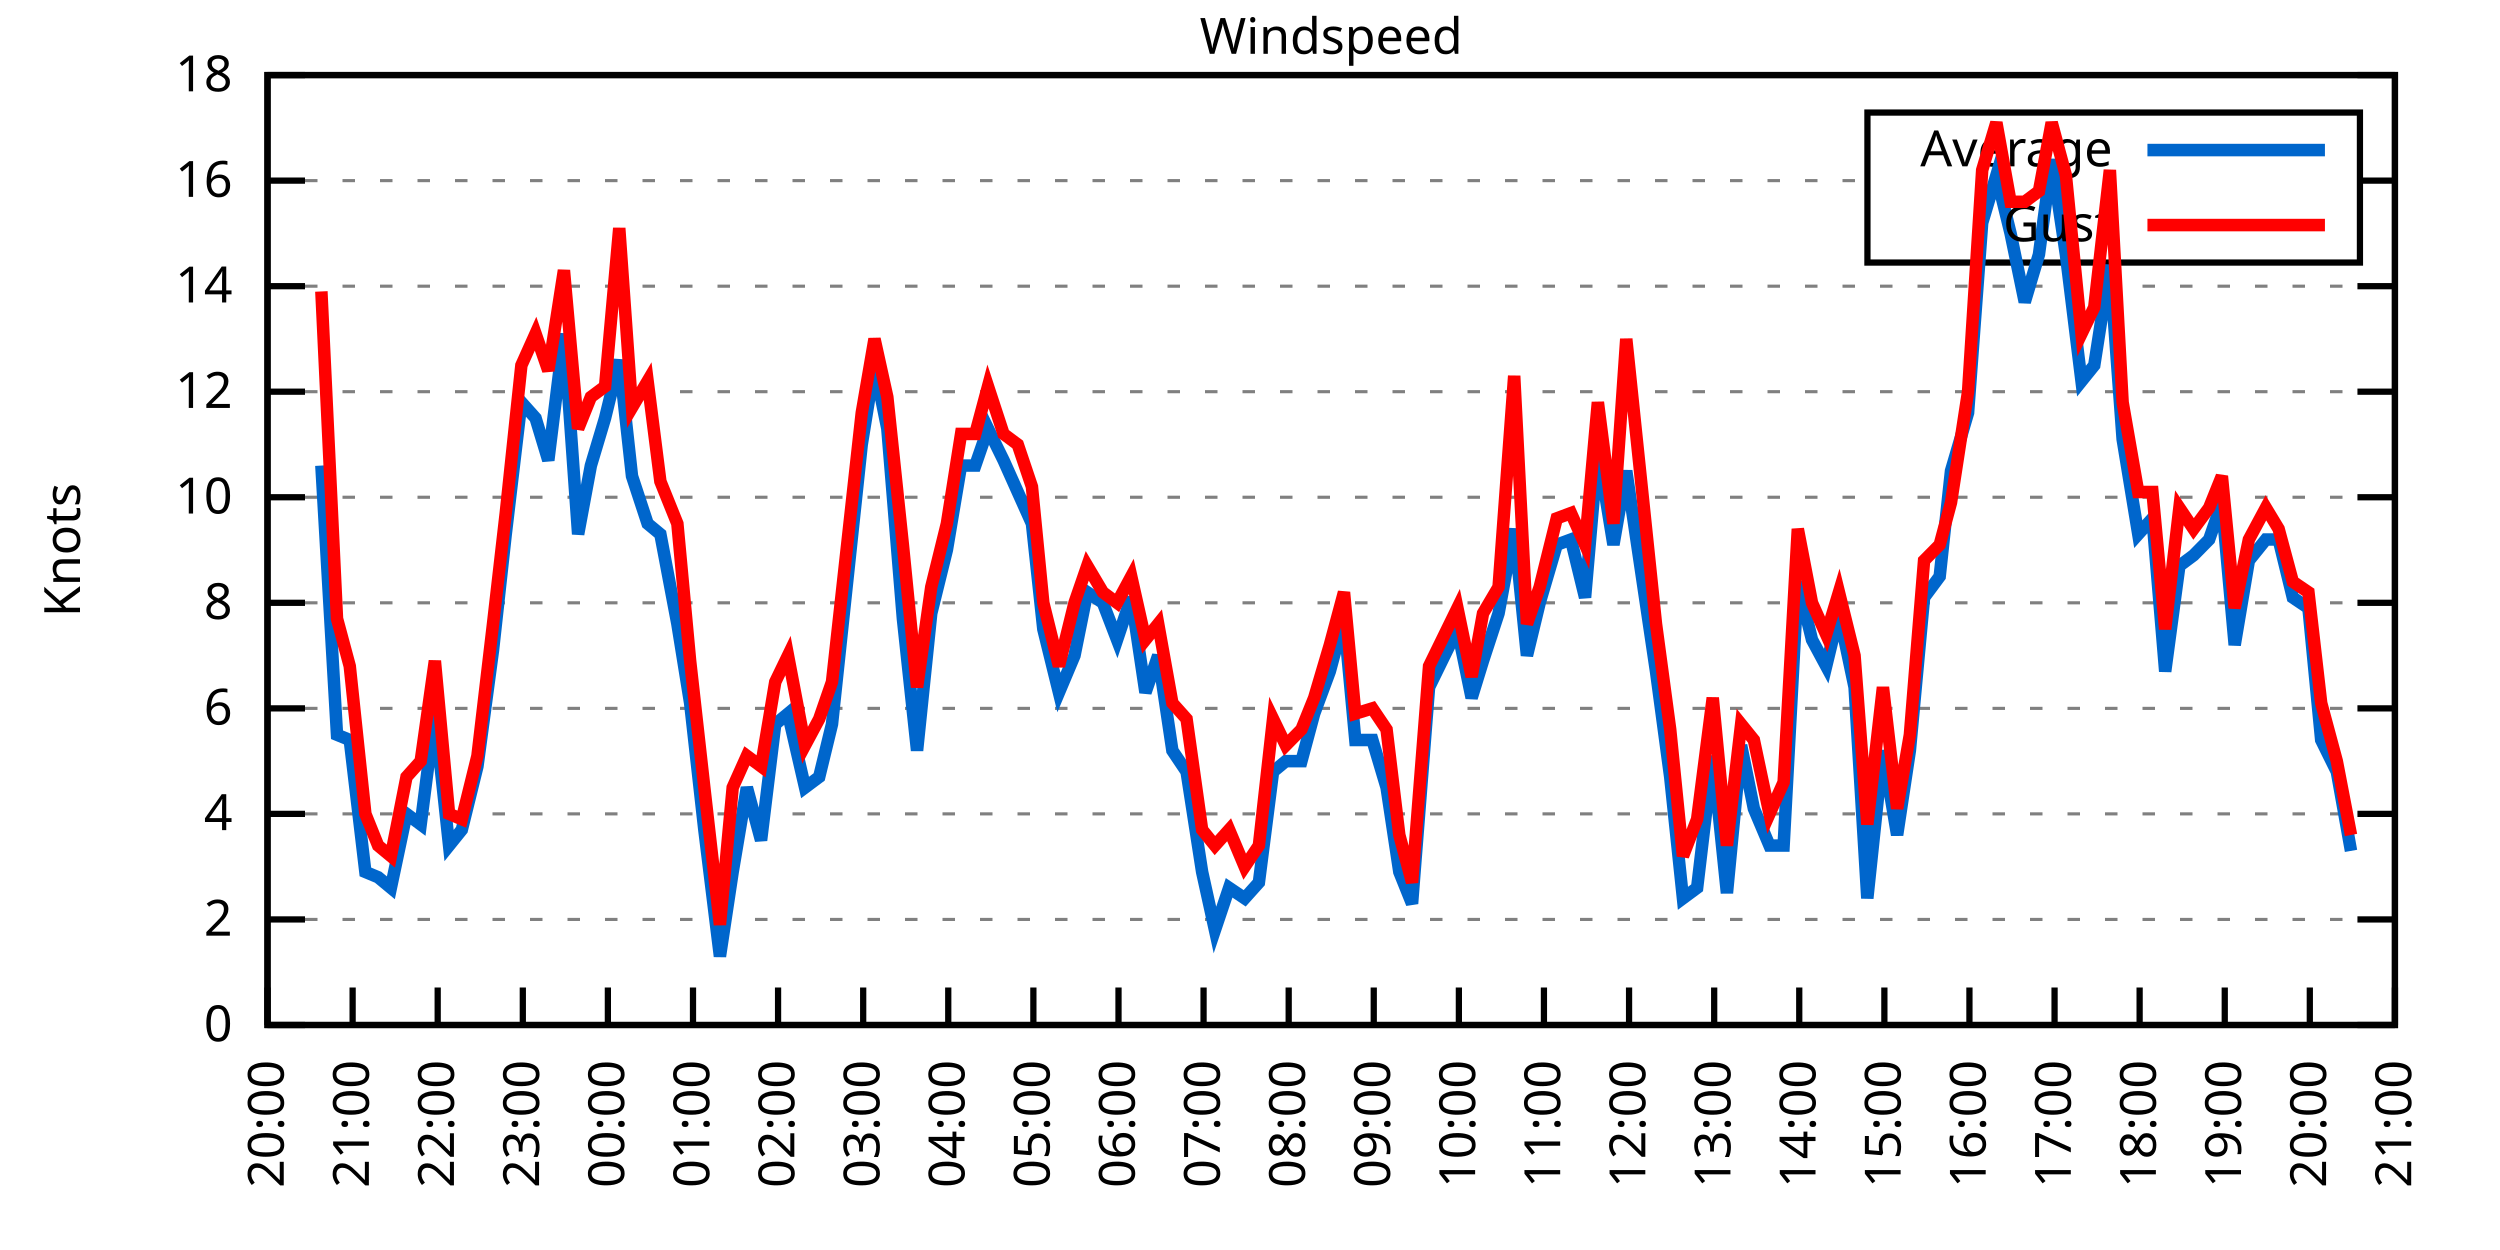
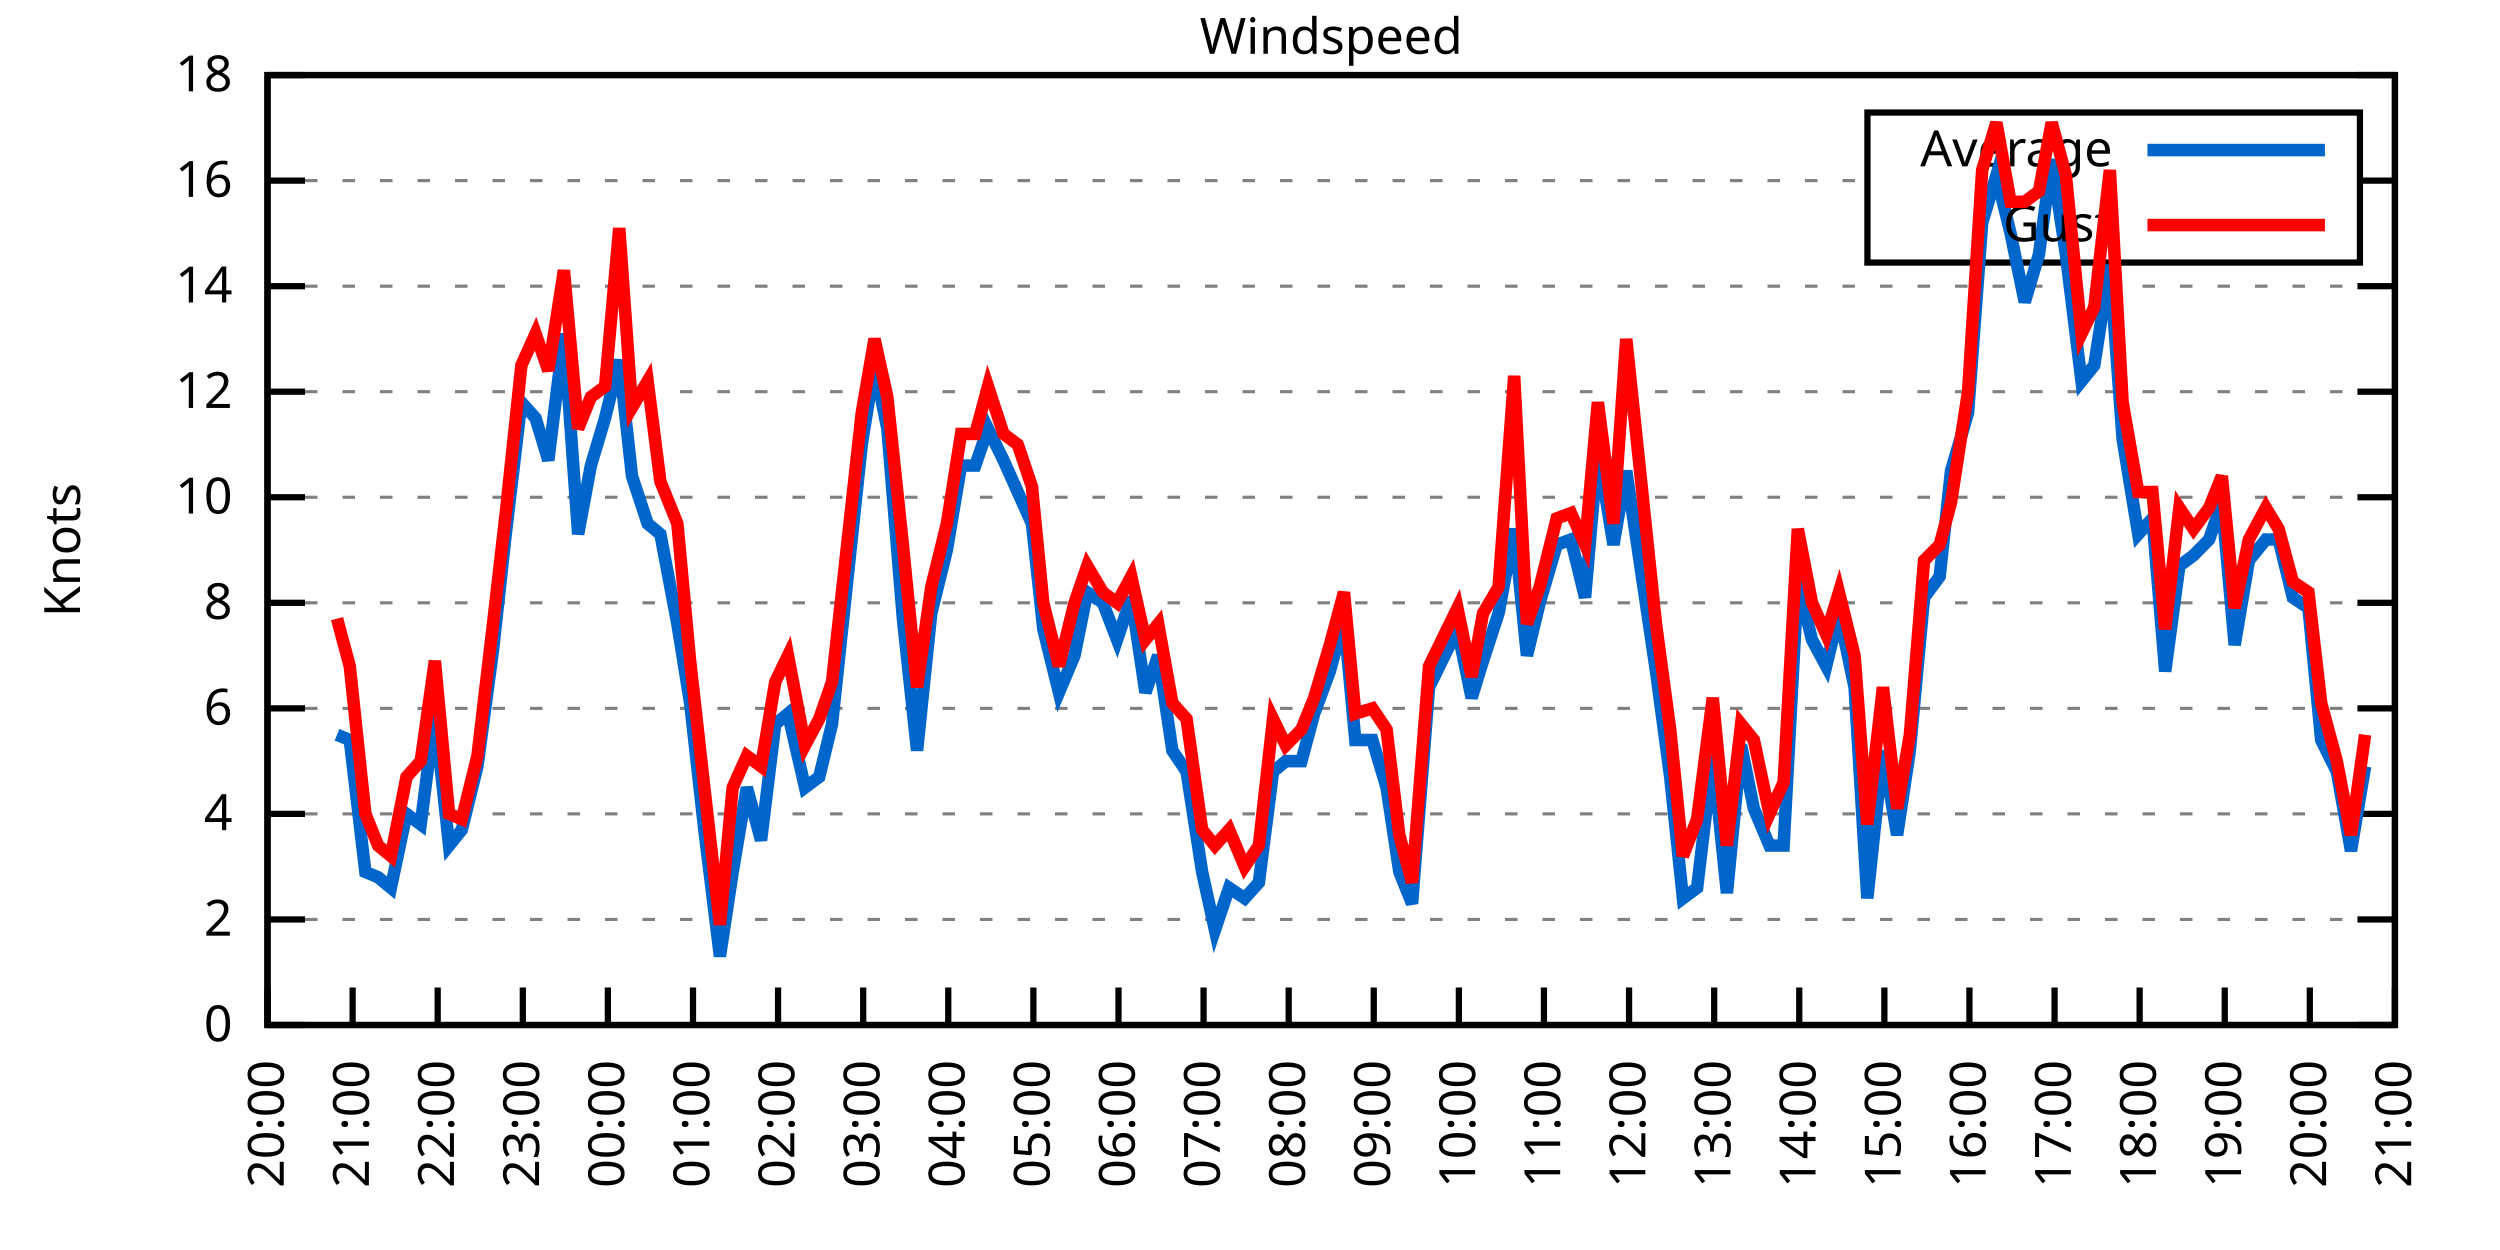
<svg xmlns="http://www.w3.org/2000/svg" xmlns:xlink="http://www.w3.org/1999/xlink" width="400" height="200" viewBox="0 0 400 200">
  <g id="gnuplot_canvas">
    <rect x="0" y="0" width="400" height="200" fill="none" />
    <defs>
      <circle id="gpDot" r="0.5" stroke-width="0.5" stroke="currentColor" />
      <path id="gpPt0" stroke-width="0.333" stroke="currentColor" d="M-1,0 h2 M0,-1 v2" />
      <path id="gpPt1" stroke-width="0.333" stroke="currentColor" d="M-1,-1 L1,1 M1,-1 L-1,1" />
      <path id="gpPt2" stroke-width="0.333" stroke="currentColor" d="M-1,0 L1,0 M0,-1 L0,1 M-1,-1 L1,1 M-1,1 L1,-1" />
      <rect id="gpPt3" stroke-width="0.333" stroke="currentColor" x="-1" y="-1" width="2" height="2" />
      <rect id="gpPt4" stroke-width="0.333" stroke="currentColor" fill="currentColor" x="-1" y="-1" width="2" height="2" />
      <circle id="gpPt5" stroke-width="0.333" stroke="currentColor" cx="0" cy="0" r="1" />
      <use xlink:href="#gpPt5" id="gpPt6" fill="currentColor" stroke="none" />
      <path id="gpPt7" stroke-width="0.333" stroke="currentColor" d="M0,-1.33 L-1.33,0.67 L1.33,0.67 z" />
      <use xlink:href="#gpPt7" id="gpPt8" fill="currentColor" stroke="none" />
      <use xlink:href="#gpPt7" id="gpPt9" stroke="currentColor" transform="rotate(180)" />
      <use xlink:href="#gpPt9" id="gpPt10" fill="currentColor" stroke="none" />
      <use xlink:href="#gpPt3" id="gpPt11" stroke="currentColor" transform="rotate(45)" />
      <use xlink:href="#gpPt11" id="gpPt12" fill="currentColor" stroke="none" />
      <path id="gpPt13" stroke-width="0.333" stroke="currentColor" d="M0,1.330 L1.265,0.411 L0.782,-1.067 L-0.782,-1.076 L-1.265,0.411 z" />
      <use xlink:href="#gpPt13" id="gpPt14" fill="currentColor" stroke="none" />
      <filter id="textbox" filterUnits="objectBoundingBox" x="0" y="0" height="1" width="1">
        <feFlood flood-color="white" flood-opacity="1" result="bgnd" />
        <feComposite in="SourceGraphic" in2="bgnd" operator="atop" />
      </filter>
      <filter id="greybox" filterUnits="objectBoundingBox" x="0" y="0" height="1" width="1">
        <feFlood flood-color="lightgrey" flood-opacity="1" result="grey" />
        <feComposite in="SourceGraphic" in2="grey" operator="atop" />
      </filter>
    </defs>
    <g fill="none" color="white" stroke="currentColor" stroke-width="1.00" stroke-linecap="butt" stroke-linejoin="miter">
</g>
    <g fill="none" color="black" stroke="currentColor" stroke-width="1.00" stroke-linecap="butt" stroke-linejoin="miter">
      <g stroke="none" shape-rendering="crispEdges">
        <polygon fill="rgb(255, 255, 255)" points="42.80,164.00 383.18,164.00 383.18,12.02 42.80,12.02 " />
      </g>
    </g>
    <g fill="none" color="black" stroke="currentColor" stroke-width="1.00" stroke-linecap="butt" stroke-linejoin="miter">
</g>
    <g fill="none" color="black" stroke="black" stroke-width="0.50" stroke-linecap="butt" stroke-linejoin="miter">
</g>
    <g fill="none" color="gray" stroke="currentColor" stroke-width="0.50" stroke-linecap="butt" stroke-linejoin="miter">
      <path stroke="gray" stroke-dasharray="2,4" class="gridline" d="M42.80,164.00 L383.19,164.00  " />
    </g>
    <g fill="none" color="gray" stroke="gray" stroke-width="1.00" stroke-linecap="butt" stroke-linejoin="miter">
</g>
    <g fill="none" color="black" stroke="currentColor" stroke-width="1.00" stroke-linecap="butt" stroke-linejoin="miter">
      <path stroke="black" d="M42.80,164.00 L48.80,164.00 M383.19,164.00 L377.19,164.00  " />
      <g transform="translate(37.20,166.60)" stroke="none" fill="black" font-family="Sans" font-size="8.00" text-anchor="end">
        <text>
          <tspan font-family="Sans"> 0</tspan>
        </text>
      </g>
    </g>
    <g fill="none" color="black" stroke="currentColor" stroke-width="1.00" stroke-linecap="butt" stroke-linejoin="miter">
</g>
    <g fill="none" color="black" stroke="black" stroke-width="0.50" stroke-linecap="butt" stroke-linejoin="miter">
</g>
    <g fill="none" color="gray" stroke="currentColor" stroke-width="0.50" stroke-linecap="butt" stroke-linejoin="miter">
      <path stroke="gray" stroke-dasharray="2,4" class="gridline" d="M42.80,147.11 L383.19,147.11  " />
    </g>
    <g fill="none" color="gray" stroke="gray" stroke-width="1.00" stroke-linecap="butt" stroke-linejoin="miter">
</g>
    <g fill="none" color="black" stroke="currentColor" stroke-width="1.00" stroke-linecap="butt" stroke-linejoin="miter">
      <path stroke="black" d="M42.80,147.11 L48.80,147.11 M383.19,147.11 L377.19,147.11  " />
      <g transform="translate(37.20,149.71)" stroke="none" fill="black" font-family="Sans" font-size="8.00" text-anchor="end">
        <text>
          <tspan font-family="Sans"> 2</tspan>
        </text>
      </g>
    </g>
    <g fill="none" color="black" stroke="currentColor" stroke-width="1.00" stroke-linecap="butt" stroke-linejoin="miter">
</g>
    <g fill="none" color="black" stroke="black" stroke-width="0.50" stroke-linecap="butt" stroke-linejoin="miter">
</g>
    <g fill="none" color="gray" stroke="currentColor" stroke-width="0.50" stroke-linecap="butt" stroke-linejoin="miter">
      <path stroke="gray" stroke-dasharray="2,4" class="gridline" d="M42.80,130.22 L383.19,130.22  " />
    </g>
    <g fill="none" color="gray" stroke="gray" stroke-width="1.00" stroke-linecap="butt" stroke-linejoin="miter">
</g>
    <g fill="none" color="black" stroke="currentColor" stroke-width="1.00" stroke-linecap="butt" stroke-linejoin="miter">
      <path stroke="black" d="M42.80,130.22 L48.80,130.22 M383.19,130.22 L377.19,130.22  " />
      <g transform="translate(37.20,132.82)" stroke="none" fill="black" font-family="Sans" font-size="8.00" text-anchor="end">
        <text>
          <tspan font-family="Sans"> 4</tspan>
        </text>
      </g>
    </g>
    <g fill="none" color="black" stroke="currentColor" stroke-width="1.00" stroke-linecap="butt" stroke-linejoin="miter">
</g>
    <g fill="none" color="black" stroke="black" stroke-width="0.50" stroke-linecap="butt" stroke-linejoin="miter">
</g>
    <g fill="none" color="gray" stroke="currentColor" stroke-width="0.50" stroke-linecap="butt" stroke-linejoin="miter">
      <path stroke="gray" stroke-dasharray="2,4" class="gridline" d="M42.80,113.34 L383.19,113.34  " />
    </g>
    <g fill="none" color="gray" stroke="gray" stroke-width="1.00" stroke-linecap="butt" stroke-linejoin="miter">
</g>
    <g fill="none" color="black" stroke="currentColor" stroke-width="1.00" stroke-linecap="butt" stroke-linejoin="miter">
      <path stroke="black" d="M42.80,113.34 L48.80,113.34 M383.19,113.34 L377.19,113.34  " />
      <g transform="translate(37.20,115.94)" stroke="none" fill="black" font-family="Sans" font-size="8.00" text-anchor="end">
        <text>
          <tspan font-family="Sans"> 6</tspan>
        </text>
      </g>
    </g>
    <g fill="none" color="black" stroke="currentColor" stroke-width="1.00" stroke-linecap="butt" stroke-linejoin="miter">
</g>
    <g fill="none" color="black" stroke="black" stroke-width="0.50" stroke-linecap="butt" stroke-linejoin="miter">
</g>
    <g fill="none" color="gray" stroke="currentColor" stroke-width="0.50" stroke-linecap="butt" stroke-linejoin="miter">
      <path stroke="gray" stroke-dasharray="2,4" class="gridline" d="M42.80,96.45 L383.19,96.45  " />
    </g>
    <g fill="none" color="gray" stroke="gray" stroke-width="1.00" stroke-linecap="butt" stroke-linejoin="miter">
</g>
    <g fill="none" color="black" stroke="currentColor" stroke-width="1.00" stroke-linecap="butt" stroke-linejoin="miter">
      <path stroke="black" d="M42.80,96.45 L48.80,96.45 M383.19,96.45 L377.19,96.45  " />
      <g transform="translate(37.20,99.05)" stroke="none" fill="black" font-family="Sans" font-size="8.00" text-anchor="end">
        <text>
          <tspan font-family="Sans"> 8</tspan>
        </text>
      </g>
    </g>
    <g fill="none" color="black" stroke="currentColor" stroke-width="1.00" stroke-linecap="butt" stroke-linejoin="miter">
</g>
    <g fill="none" color="black" stroke="black" stroke-width="0.50" stroke-linecap="butt" stroke-linejoin="miter">
</g>
    <g fill="none" color="gray" stroke="currentColor" stroke-width="0.50" stroke-linecap="butt" stroke-linejoin="miter">
      <path stroke="gray" stroke-dasharray="2,4" class="gridline" d="M42.80,79.56 L383.19,79.56  " />
    </g>
    <g fill="none" color="gray" stroke="gray" stroke-width="1.00" stroke-linecap="butt" stroke-linejoin="miter">
</g>
    <g fill="none" color="black" stroke="currentColor" stroke-width="1.00" stroke-linecap="butt" stroke-linejoin="miter">
      <path stroke="black" d="M42.80,79.56 L48.80,79.56 M383.19,79.56 L377.19,79.56  " />
      <g transform="translate(37.20,82.16)" stroke="none" fill="black" font-family="Sans" font-size="8.00" text-anchor="end">
        <text>
          <tspan font-family="Sans"> 10</tspan>
        </text>
      </g>
    </g>
    <g fill="none" color="black" stroke="currentColor" stroke-width="1.00" stroke-linecap="butt" stroke-linejoin="miter">
</g>
    <g fill="none" color="black" stroke="black" stroke-width="0.50" stroke-linecap="butt" stroke-linejoin="miter">
</g>
    <g fill="none" color="gray" stroke="currentColor" stroke-width="0.50" stroke-linecap="butt" stroke-linejoin="miter">
      <path stroke="gray" stroke-dasharray="2,4" class="gridline" d="M42.80,62.67 L383.19,62.67  " />
    </g>
    <g fill="none" color="gray" stroke="gray" stroke-width="1.00" stroke-linecap="butt" stroke-linejoin="miter">
</g>
    <g fill="none" color="black" stroke="currentColor" stroke-width="1.00" stroke-linecap="butt" stroke-linejoin="miter">
      <path stroke="black" d="M42.80,62.67 L48.80,62.67 M383.19,62.67 L377.19,62.67  " />
      <g transform="translate(37.20,65.27)" stroke="none" fill="black" font-family="Sans" font-size="8.00" text-anchor="end">
        <text>
          <tspan font-family="Sans"> 12</tspan>
        </text>
      </g>
    </g>
    <g fill="none" color="black" stroke="currentColor" stroke-width="1.00" stroke-linecap="butt" stroke-linejoin="miter">
</g>
    <g fill="none" color="black" stroke="black" stroke-width="0.50" stroke-linecap="butt" stroke-linejoin="miter">
</g>
    <g fill="none" color="gray" stroke="currentColor" stroke-width="0.50" stroke-linecap="butt" stroke-linejoin="miter">
      <path stroke="gray" stroke-dasharray="2,4" class="gridline" d="M42.80,45.79 L383.19,45.79  " />
    </g>
    <g fill="none" color="gray" stroke="gray" stroke-width="1.00" stroke-linecap="butt" stroke-linejoin="miter">
</g>
    <g fill="none" color="black" stroke="currentColor" stroke-width="1.00" stroke-linecap="butt" stroke-linejoin="miter">
      <path stroke="black" d="M42.80,45.79 L48.80,45.79 M383.19,45.79 L377.19,45.79  " />
      <g transform="translate(37.20,48.39)" stroke="none" fill="black" font-family="Sans" font-size="8.00" text-anchor="end">
        <text>
          <tspan font-family="Sans"> 14</tspan>
        </text>
      </g>
    </g>
    <g fill="none" color="black" stroke="currentColor" stroke-width="1.00" stroke-linecap="butt" stroke-linejoin="miter">
</g>
    <g fill="none" color="black" stroke="black" stroke-width="0.50" stroke-linecap="butt" stroke-linejoin="miter">
</g>
    <g fill="none" color="gray" stroke="currentColor" stroke-width="0.50" stroke-linecap="butt" stroke-linejoin="miter">
      <path stroke="gray" stroke-dasharray="2,4" class="gridline" d="M42.80,28.90 L298.79,28.90 M377.59,28.90 L383.19,28.90  " />
    </g>
    <g fill="none" color="gray" stroke="gray" stroke-width="1.00" stroke-linecap="butt" stroke-linejoin="miter">
</g>
    <g fill="none" color="black" stroke="currentColor" stroke-width="1.00" stroke-linecap="butt" stroke-linejoin="miter">
      <path stroke="black" d="M42.80,28.90 L48.80,28.90 M383.19,28.90 L377.19,28.90  " />
      <g transform="translate(37.20,31.50)" stroke="none" fill="black" font-family="Sans" font-size="8.00" text-anchor="end">
        <text>
          <tspan font-family="Sans"> 16</tspan>
        </text>
      </g>
    </g>
    <g fill="none" color="black" stroke="currentColor" stroke-width="1.00" stroke-linecap="butt" stroke-linejoin="miter">
</g>
    <g fill="none" color="black" stroke="black" stroke-width="0.50" stroke-linecap="butt" stroke-linejoin="miter">
</g>
    <g fill="none" color="gray" stroke="currentColor" stroke-width="0.50" stroke-linecap="butt" stroke-linejoin="miter">
      <path stroke="gray" stroke-dasharray="2,4" class="gridline" d="M42.80,12.01 L383.19,12.01  " />
    </g>
    <g fill="none" color="gray" stroke="gray" stroke-width="1.00" stroke-linecap="butt" stroke-linejoin="miter">
</g>
    <g fill="none" color="black" stroke="currentColor" stroke-width="1.00" stroke-linecap="butt" stroke-linejoin="miter">
      <path stroke="black" d="M42.80,12.01 L48.80,12.01 M383.19,12.01 L377.19,12.01  " />
      <g transform="translate(37.20,14.61)" stroke="none" fill="black" font-family="Sans" font-size="8.00" text-anchor="end">
        <text>
          <tspan font-family="Sans"> 18</tspan>
        </text>
      </g>
    </g>
    <g fill="none" color="black" stroke="currentColor" stroke-width="1.00" stroke-linecap="butt" stroke-linejoin="miter">
      <path stroke="black" d="M42.80,164.00 L42.80,158.00  " />
      <g transform="translate(45.40,169.60) rotate(270.00)" stroke="none" fill="black" font-family="Sans" font-size="8.00" text-anchor="end">
        <text>
          <tspan font-family="Sans">20:00</tspan>
        </text>
      </g>
    </g>
    <g fill="none" color="black" stroke="currentColor" stroke-width="1.00" stroke-linecap="butt" stroke-linejoin="miter">
      <path stroke="black" d="M56.42,164.00 L56.42,158.00  " />
      <g transform="translate(59.02,169.60) rotate(270.00)" stroke="none" fill="black" font-family="Sans" font-size="8.00" text-anchor="end">
        <text>
          <tspan font-family="Sans">21:00</tspan>
        </text>
      </g>
    </g>
    <g fill="none" color="black" stroke="currentColor" stroke-width="1.00" stroke-linecap="butt" stroke-linejoin="miter">
      <path stroke="black" d="M70.03,164.00 L70.03,158.00  " />
      <g transform="translate(72.63,169.60) rotate(270.00)" stroke="none" fill="black" font-family="Sans" font-size="8.00" text-anchor="end">
        <text>
          <tspan font-family="Sans">22:00</tspan>
        </text>
      </g>
    </g>
    <g fill="none" color="black" stroke="currentColor" stroke-width="1.00" stroke-linecap="butt" stroke-linejoin="miter">
      <path stroke="black" d="M83.65,164.00 L83.65,158.00  " />
      <g transform="translate(86.25,169.60) rotate(270.00)" stroke="none" fill="black" font-family="Sans" font-size="8.00" text-anchor="end">
        <text>
          <tspan font-family="Sans">23:00</tspan>
        </text>
      </g>
    </g>
    <g fill="none" color="black" stroke="currentColor" stroke-width="1.00" stroke-linecap="butt" stroke-linejoin="miter">
      <path stroke="black" d="M97.26,164.00 L97.26,158.00  " />
      <g transform="translate(99.86,169.60) rotate(270.00)" stroke="none" fill="black" font-family="Sans" font-size="8.00" text-anchor="end">
        <text>
          <tspan font-family="Sans">00:00</tspan>
        </text>
      </g>
    </g>
    <g fill="none" color="black" stroke="currentColor" stroke-width="1.00" stroke-linecap="butt" stroke-linejoin="miter">
      <path stroke="black" d="M110.88,164.00 L110.88,158.00  " />
      <g transform="translate(113.48,169.60) rotate(270.00)" stroke="none" fill="black" font-family="Sans" font-size="8.00" text-anchor="end">
        <text>
          <tspan font-family="Sans">01:00</tspan>
        </text>
      </g>
    </g>
    <g fill="none" color="black" stroke="currentColor" stroke-width="1.00" stroke-linecap="butt" stroke-linejoin="miter">
      <path stroke="black" d="M124.49,164.00 L124.49,158.00  " />
      <g transform="translate(127.09,169.60) rotate(270.00)" stroke="none" fill="black" font-family="Sans" font-size="8.00" text-anchor="end">
        <text>
          <tspan font-family="Sans">02:00</tspan>
        </text>
      </g>
    </g>
    <g fill="none" color="black" stroke="currentColor" stroke-width="1.00" stroke-linecap="butt" stroke-linejoin="miter">
      <path stroke="black" d="M138.11,164.00 L138.11,158.00  " />
      <g transform="translate(140.71,169.60) rotate(270.00)" stroke="none" fill="black" font-family="Sans" font-size="8.00" text-anchor="end">
        <text>
          <tspan font-family="Sans">03:00</tspan>
        </text>
      </g>
    </g>
    <g fill="none" color="black" stroke="currentColor" stroke-width="1.00" stroke-linecap="butt" stroke-linejoin="miter">
      <path stroke="black" d="M151.72,164.00 L151.72,158.00  " />
      <g transform="translate(154.32,169.60) rotate(270.00)" stroke="none" fill="black" font-family="Sans" font-size="8.00" text-anchor="end">
        <text>
          <tspan font-family="Sans">04:00</tspan>
        </text>
      </g>
    </g>
    <g fill="none" color="black" stroke="currentColor" stroke-width="1.00" stroke-linecap="butt" stroke-linejoin="miter">
      <path stroke="black" d="M165.34,164.00 L165.34,158.00  " />
      <g transform="translate(167.94,169.60) rotate(270.00)" stroke="none" fill="black" font-family="Sans" font-size="8.00" text-anchor="end">
        <text>
          <tspan font-family="Sans">05:00</tspan>
        </text>
      </g>
    </g>
    <g fill="none" color="black" stroke="currentColor" stroke-width="1.00" stroke-linecap="butt" stroke-linejoin="miter">
      <path stroke="black" d="M178.96,164.00 L178.96,158.00  " />
      <g transform="translate(181.56,169.60) rotate(270.00)" stroke="none" fill="black" font-family="Sans" font-size="8.00" text-anchor="end">
        <text>
          <tspan font-family="Sans">06:00</tspan>
        </text>
      </g>
    </g>
    <g fill="none" color="black" stroke="currentColor" stroke-width="1.00" stroke-linecap="butt" stroke-linejoin="miter">
      <path stroke="black" d="M192.57,164.00 L192.57,158.00  " />
      <g transform="translate(195.17,169.60) rotate(270.00)" stroke="none" fill="black" font-family="Sans" font-size="8.00" text-anchor="end">
        <text>
          <tspan font-family="Sans">07:00</tspan>
        </text>
      </g>
    </g>
    <g fill="none" color="black" stroke="currentColor" stroke-width="1.00" stroke-linecap="butt" stroke-linejoin="miter">
      <path stroke="black" d="M206.19,164.00 L206.19,158.00  " />
      <g transform="translate(208.79,169.60) rotate(270.00)" stroke="none" fill="black" font-family="Sans" font-size="8.00" text-anchor="end">
        <text>
          <tspan font-family="Sans">08:00</tspan>
        </text>
      </g>
    </g>
    <g fill="none" color="black" stroke="currentColor" stroke-width="1.00" stroke-linecap="butt" stroke-linejoin="miter">
      <path stroke="black" d="M219.80,164.00 L219.80,158.00  " />
      <g transform="translate(222.40,169.60) rotate(270.00)" stroke="none" fill="black" font-family="Sans" font-size="8.00" text-anchor="end">
        <text>
          <tspan font-family="Sans">09:00</tspan>
        </text>
      </g>
    </g>
    <g fill="none" color="black" stroke="currentColor" stroke-width="1.00" stroke-linecap="butt" stroke-linejoin="miter">
      <path stroke="black" d="M233.42,164.00 L233.42,158.00  " />
      <g transform="translate(236.02,169.60) rotate(270.00)" stroke="none" fill="black" font-family="Sans" font-size="8.00" text-anchor="end">
        <text>
          <tspan font-family="Sans">10:00</tspan>
        </text>
      </g>
    </g>
    <g fill="none" color="black" stroke="currentColor" stroke-width="1.00" stroke-linecap="butt" stroke-linejoin="miter">
      <path stroke="black" d="M247.03,164.00 L247.03,158.00  " />
      <g transform="translate(249.63,169.60) rotate(270.00)" stroke="none" fill="black" font-family="Sans" font-size="8.00" text-anchor="end">
        <text>
          <tspan font-family="Sans">11:00</tspan>
        </text>
      </g>
    </g>
    <g fill="none" color="black" stroke="currentColor" stroke-width="1.00" stroke-linecap="butt" stroke-linejoin="miter">
      <path stroke="black" d="M260.65,164.00 L260.65,158.00  " />
      <g transform="translate(263.25,169.60) rotate(270.00)" stroke="none" fill="black" font-family="Sans" font-size="8.00" text-anchor="end">
        <text>
          <tspan font-family="Sans">12:00</tspan>
        </text>
      </g>
    </g>
    <g fill="none" color="black" stroke="currentColor" stroke-width="1.00" stroke-linecap="butt" stroke-linejoin="miter">
      <path stroke="black" d="M274.27,164.00 L274.27,158.00  " />
      <g transform="translate(276.87,169.60) rotate(270.00)" stroke="none" fill="black" font-family="Sans" font-size="8.00" text-anchor="end">
        <text>
          <tspan font-family="Sans">13:00</tspan>
        </text>
      </g>
    </g>
    <g fill="none" color="black" stroke="currentColor" stroke-width="1.00" stroke-linecap="butt" stroke-linejoin="miter">
      <path stroke="black" d="M287.88,164.00 L287.88,158.00  " />
      <g transform="translate(290.48,169.60) rotate(270.00)" stroke="none" fill="black" font-family="Sans" font-size="8.00" text-anchor="end">
        <text>
          <tspan font-family="Sans">14:00</tspan>
        </text>
      </g>
    </g>
    <g fill="none" color="black" stroke="currentColor" stroke-width="1.00" stroke-linecap="butt" stroke-linejoin="miter">
      <path stroke="black" d="M301.50,164.00 L301.50,158.00  " />
      <g transform="translate(304.10,169.60) rotate(270.00)" stroke="none" fill="black" font-family="Sans" font-size="8.00" text-anchor="end">
        <text>
          <tspan font-family="Sans">15:00</tspan>
        </text>
      </g>
    </g>
    <g fill="none" color="black" stroke="currentColor" stroke-width="1.00" stroke-linecap="butt" stroke-linejoin="miter">
      <path stroke="black" d="M315.11,164.00 L315.11,158.00  " />
      <g transform="translate(317.71,169.60) rotate(270.00)" stroke="none" fill="black" font-family="Sans" font-size="8.00" text-anchor="end">
        <text>
          <tspan font-family="Sans">16:00</tspan>
        </text>
      </g>
    </g>
    <g fill="none" color="black" stroke="currentColor" stroke-width="1.00" stroke-linecap="butt" stroke-linejoin="miter">
      <path stroke="black" d="M328.73,164.00 L328.73,158.00  " />
      <g transform="translate(331.33,169.60) rotate(270.00)" stroke="none" fill="black" font-family="Sans" font-size="8.00" text-anchor="end">
        <text>
          <tspan font-family="Sans">17:00</tspan>
        </text>
      </g>
    </g>
    <g fill="none" color="black" stroke="currentColor" stroke-width="1.00" stroke-linecap="butt" stroke-linejoin="miter">
      <path stroke="black" d="M342.34,164.00 L342.34,158.00  " />
      <g transform="translate(344.94,169.60) rotate(270.00)" stroke="none" fill="black" font-family="Sans" font-size="8.00" text-anchor="end">
        <text>
          <tspan font-family="Sans">18:00</tspan>
        </text>
      </g>
    </g>
    <g fill="none" color="black" stroke="currentColor" stroke-width="1.00" stroke-linecap="butt" stroke-linejoin="miter">
      <path stroke="black" d="M355.96,164.00 L355.96,158.00  " />
      <g transform="translate(358.56,169.60) rotate(270.00)" stroke="none" fill="black" font-family="Sans" font-size="8.00" text-anchor="end">
        <text>
          <tspan font-family="Sans">19:00</tspan>
        </text>
      </g>
    </g>
    <g fill="none" color="black" stroke="currentColor" stroke-width="1.00" stroke-linecap="butt" stroke-linejoin="miter">
      <path stroke="black" d="M369.57,164.00 L369.57,158.00  " />
      <g transform="translate(372.17,169.60) rotate(270.00)" stroke="none" fill="black" font-family="Sans" font-size="8.00" text-anchor="end">
        <text>
          <tspan font-family="Sans">20:00</tspan>
        </text>
      </g>
    </g>
    <g fill="none" color="black" stroke="currentColor" stroke-width="1.00" stroke-linecap="butt" stroke-linejoin="miter">
      <path stroke="black" d="M383.19,164.00 L383.19,158.00  " />
      <g transform="translate(385.79,169.60) rotate(270.00)" stroke="none" fill="black" font-family="Sans" font-size="8.00" text-anchor="end">
        <text>
          <tspan font-family="Sans">21:00</tspan>
        </text>
      </g>
    </g>
    <g fill="none" color="black" stroke="currentColor" stroke-width="1.00" stroke-linecap="butt" stroke-linejoin="miter">
</g>
    <g fill="none" color="black" stroke="currentColor" stroke-width="1.00" stroke-linecap="butt" stroke-linejoin="miter">
      <path stroke="black" d="M42.80,12.01 L42.80,164.00 L383.19,164.00 L383.19,12.01 L42.80,12.01 Z  " />
    </g>
    <g fill="none" color="black" stroke="currentColor" stroke-width="1.00" stroke-linecap="butt" stroke-linejoin="miter">
</g>
    <g fill="none" color="black" stroke="currentColor" stroke-width="1.00" stroke-linecap="butt" stroke-linejoin="miter">
      <path stroke="black" d="M298.79,42.01 L298.79,18.01 L377.59,18.01 L377.59,42.01 L298.79,42.01 Z  " />
    </g>
    <g id="Windspeed_plot_1">
      <g fill="none" color="white" stroke="black" stroke-width="2.00" stroke-linecap="butt" stroke-linejoin="miter">
</g>
      <g fill="none" color="black" stroke="currentColor" stroke-width="2.00" stroke-linecap="butt" stroke-linejoin="miter">
        <g transform="translate(337.99,26.61)" stroke="none" fill="black" font-family="Sans" font-size="8.00" text-anchor="end">
          <text>
            <tspan font-family="Sans">Average</tspan>
          </text>
        </g>
      </g>
      <g fill="none" color="black" stroke="currentColor" stroke-width="2.00" stroke-linecap="butt" stroke-linejoin="miter">
-         <path stroke="rgb(  0, 102, 204)" d="M343.59,24.01 L371.99,24.01 M51.42,74.49 L53.92,117.56 L55.96,118.40 L58.46,139.51 L60.50,140.36 L62.54,142.05   L65.04,130.22 L67.31,131.91 L69.58,114.18 L71.85,135.29 L73.89,132.76 L76.39,122.62 L78.88,104.05 L80.92,85.47   L83.42,64.36 L85.69,66.90 L87.73,73.65 L90.23,53.39 L92.50,85.47 L94.54,74.49 L96.81,66.90 L99.08,57.61   L101.12,76.18 L103.62,83.78 L105.66,85.47 L108.38,99.83 L110.42,112.49 L112.69,132.76 L115.19,153.02 L117.23,139.51   L119.50,126.00 L121.77,134.45 L124.04,115.87 L126.08,114.18 L128.81,126.00 L131.07,124.31 L133.12,115.87 L137.88,71.12   L139.92,58.45 L141.97,68.58 L144.46,98.98 L146.73,120.09 L149.00,98.14 L151.50,88.00 L153.77,74.49 L156.04,74.49   L158.08,68.58 L160.57,73.65 L162.84,78.72 L165.11,83.78 L166.93,100.67 L169.43,110.80 L171.92,104.89 L173.96,94.76   L176.46,96.45 L178.73,102.36 L181.00,95.60 L183.27,110.80 L185.31,104.89 L187.58,120.09 L189.85,123.47 L192.34,139.51   L194.39,148.80 L196.66,142.05 L199.15,143.73 L201.42,141.20 L203.69,123.47 L205.73,121.78 L208.23,121.78 L210.27,114.18   L212.77,107.43 L215.04,98.98 L216.85,118.40 L219.58,118.40 L221.85,126.00 L223.89,139.51 L225.93,144.58 L228.65,109.96   L233.19,100.67 L235.46,111.65 L237.28,105.74 L239.77,98.14 L242.27,84.63 L244.31,104.89 L246.35,96.45 L249.08,87.16   L251.35,86.32 L253.61,95.60 L255.66,71.96 L258.15,87.16 L260.20,75.34 L264.96,107.43 L267.23,124.31 L269.27,143.73   L271.54,142.05 L274.04,120.94 L276.31,142.89 L278.58,119.25 L280.62,129.38 L283.12,135.29 L285.38,135.29 L287.65,93.07   L289.92,102.36 L292.19,106.58 L294.23,98.14 L296.73,109.96 L298.77,143.73 L301.27,120.09 L303.54,133.60 L305.58,120.09   L307.85,95.60 L310.35,92.23 L312.16,75.34 L314.89,66.05 L317.15,35.65 L319.42,28.05 L321.69,37.34 L323.96,48.32   L326.23,40.72 L328.27,25.52 L330.54,40.72 L333.04,60.98 L335.08,58.45 L337.58,42.41 L339.62,70.27 L342.12,85.47   L344.39,82.94 L346.43,107.43 L348.70,90.54 L350.97,88.85 L353.46,86.32 L355.50,80.41 L357.55,103.20 L359.82,89.69   L362.54,86.32 L364.58,86.32 L366.85,95.60 L369.35,97.29 L371.39,118.40 L373.89,123.47 L376.16,136.14  " />
+         <path stroke="rgb(  0, 102, 204)" d="M343.59,24.01 L371.99,24.01 M53.92,117.56 L55.96,118.40 L58.46,139.51 L60.50,140.36 L62.54,142.05 L65.04,130.22   L67.31,131.91 L69.58,114.18 L71.85,135.29 L73.89,132.76 L76.39,122.62 L78.88,104.05 L80.92,85.47 L83.42,64.36   L85.69,66.90 L87.73,73.65 L90.23,53.39 L92.50,85.47 L94.54,74.49 L96.81,66.90 L99.08,57.61 L101.12,76.18   L103.62,83.78 L105.66,85.47 L108.38,99.83 L110.42,112.49 L112.69,132.76 L115.19,153.02 L117.23,139.51 L119.50,126.00   L121.77,134.45 L124.04,115.87 L126.08,114.18 L128.81,126.00 L131.07,124.31 L133.12,115.87 L137.88,71.12 L139.92,58.45   L141.97,68.58 L144.46,98.98 L146.73,120.09 L149.00,98.14 L151.50,88.00 L153.77,74.49 L156.04,74.49 L158.08,68.58   L160.57,73.65 L162.84,78.72 L165.11,83.78 L166.93,100.67 L169.43,110.80 L171.92,104.89 L173.96,94.76 L176.46,96.45   L178.73,102.36 L181.00,95.60 L183.27,110.80 L185.31,104.89 L187.58,120.09 L189.85,123.47 L192.34,139.51 L194.39,148.80   L196.66,142.05 L199.15,143.73 L201.42,141.20 L203.69,123.47 L205.73,121.78 L208.23,121.78 L210.27,114.18 L212.77,107.43   L215.04,98.98 L216.85,118.40 L219.58,118.40 L221.85,126.00 L223.89,139.51 L225.93,144.58 L228.65,109.96 L233.19,100.67   L235.46,111.65 L237.28,105.74 L239.77,98.14 L242.27,84.63 L244.31,104.89 L246.35,96.45 L249.08,87.16 L251.35,86.32   L253.61,95.60 L255.66,71.96 L258.15,87.16 L260.20,75.34 L264.96,107.43 L267.23,124.31 L269.27,143.73 L271.54,142.05   L274.04,120.94 L276.31,142.89 L278.58,119.25 L280.62,129.38 L283.12,135.29 L285.38,135.29 L287.65,93.07 L289.92,102.36   L292.19,106.58 L294.23,98.14 L296.73,109.96 L298.77,143.73 L301.27,120.09 L303.54,133.60 L305.58,120.09 L307.85,95.60   L310.35,92.23 L312.16,75.34 L314.89,66.05 L317.15,35.65 L319.42,28.05 L321.69,37.34 L323.96,48.32 L326.23,40.72   L328.27,25.52 L330.54,40.72 L333.04,60.98 L335.08,58.45 L337.58,42.41 L339.62,70.27 L342.12,85.47 L344.39,82.94   L346.43,107.43 L348.70,90.54 L350.97,88.85 L353.46,86.32 L355.50,80.41 L357.55,103.20 L359.82,89.69 L362.54,86.32   L364.58,86.32 L366.85,95.60 L369.35,97.29 L371.39,118.40 L373.89,123.47 L376.16,136.14 L378.42,122.62  " />
      </g>
    </g>
    <g id="Windspeed_plot_2">
      <g fill="none" color="black" stroke="currentColor" stroke-width="2.00" stroke-linecap="butt" stroke-linejoin="miter">
        <g transform="translate(337.99,38.61)" stroke="none" fill="black" font-family="Sans" font-size="8.00" text-anchor="end">
          <text>
            <tspan font-family="Sans">Gust</tspan>
          </text>
        </g>
      </g>
      <g fill="none" color="black" stroke="currentColor" stroke-width="2.00" stroke-linecap="butt" stroke-linejoin="miter">
-         <path stroke="rgb(255,   0,   0)" d="M343.59,36.01 L371.99,36.01 M51.42,46.63 L53.92,98.98 L55.96,106.58 L58.46,130.22 L60.50,135.29 L62.54,136.98   L65.04,124.31 L67.31,121.78 L69.58,105.74 L71.85,130.22 L73.89,131.07 L76.39,120.94 L78.88,99.83 L80.92,82.09   L83.42,58.45 L85.69,53.39 L87.73,59.30 L90.23,43.25 L92.50,68.58 L94.54,63.52 L96.81,61.83 L99.08,36.50   L101.12,65.21 L103.62,60.98 L105.66,77.03 L108.38,83.78 L110.42,105.74 L112.69,126.00 L115.19,147.96 L117.23,126.00   L119.50,120.94 L121.77,122.62 L124.04,109.11 L126.08,104.89 L128.81,119.25 L131.07,115.03 L133.12,109.11 L137.88,66.05   L139.92,54.23 L141.97,63.52 L144.46,87.16 L146.73,109.96 L149.00,93.92 L151.50,83.78 L153.77,69.43 L156.04,69.43   L158.08,61.83 L160.57,69.43 L162.84,71.12 L165.11,77.87 L166.93,96.45 L169.43,106.58 L171.92,96.45 L173.96,90.54   L176.46,94.76 L178.73,96.45 L181.00,92.23 L183.27,102.36 L185.31,99.83 L187.58,112.49 L189.85,115.03 L192.34,132.76   L194.39,135.29 L196.66,132.76 L199.15,138.67 L201.42,135.29 L203.69,115.03 L205.73,119.25 L208.23,116.71 L210.27,111.65   L212.77,103.20 L215.04,94.76 L216.85,114.18 L219.58,113.34 L221.85,116.71 L223.89,133.60 L225.93,141.20 L228.65,106.58   L233.19,97.29 L235.46,108.27 L237.28,98.14 L239.77,93.92 L242.27,60.14 L244.31,99.83 L246.35,93.92 L249.08,82.94   L251.35,82.09 L253.61,87.16 L255.66,64.36 L258.15,83.78 L260.20,54.23 L264.96,99.83 L267.23,116.71 L269.27,136.98   L271.54,131.07 L274.04,111.65 L276.31,135.29 L278.58,115.87 L280.62,118.40 L283.12,130.22 L285.38,125.16 L287.65,84.63   L289.92,96.45 L292.19,101.52 L294.23,94.76 L296.73,104.89 L298.77,131.91 L301.27,109.96 L303.54,129.38 L305.58,117.56   L307.85,89.69 L310.35,87.16 L312.16,80.41 L314.89,62.67 L317.15,27.21 L319.42,19.61 L321.69,32.28 L323.96,32.28   L326.23,30.59 L328.27,19.61 L330.54,28.05 L333.04,53.39 L335.08,49.16 L337.58,27.21 L339.62,64.36 L342.12,78.72   L344.39,78.72 L346.43,100.67 L348.70,81.25 L350.97,84.63 L353.46,81.25 L355.50,76.18 L357.55,97.29 L359.82,86.32   L362.54,81.25 L364.58,84.63 L366.85,93.07 L369.35,94.76 L371.39,112.49 L373.89,121.78 L376.16,133.60  " />
+         <path stroke="rgb(255,   0,   0)" d="M343.59,36.01 L371.99,36.01 M53.92,98.98 L55.96,106.58 L58.46,130.22 L60.50,135.29 L62.54,136.98 L65.04,124.31   L67.31,121.78 L69.58,105.74 L71.85,130.22 L73.89,131.07 L76.39,120.94 L78.88,99.83 L80.92,82.09 L83.42,58.45   L85.69,53.39 L87.73,59.30 L90.23,43.25 L92.50,68.58 L94.54,63.52 L96.81,61.83 L99.08,36.50 L101.12,65.21   L103.62,60.98 L105.66,77.03 L108.38,83.78 L110.42,105.74 L112.69,126.00 L115.19,147.96 L117.23,126.00 L119.50,120.94   L121.77,122.62 L124.04,109.11 L126.08,104.89 L128.81,119.25 L131.07,115.03 L133.12,109.11 L137.88,66.05 L139.92,54.23   L141.97,63.52 L144.46,87.16 L146.73,109.96 L149.00,93.92 L151.50,83.78 L153.77,69.43 L156.04,69.43 L158.08,61.83   L160.57,69.43 L162.84,71.12 L165.11,77.87 L166.93,96.45 L169.43,106.58 L171.92,96.45 L173.96,90.54 L176.46,94.76   L178.73,96.45 L181.00,92.23 L183.27,102.36 L185.31,99.83 L187.58,112.49 L189.85,115.03 L192.34,132.76 L194.39,135.29   L196.66,132.76 L199.15,138.67 L201.42,135.29 L203.69,115.03 L205.73,119.25 L208.23,116.71 L210.27,111.65 L212.77,103.20   L215.04,94.76 L216.85,114.18 L219.58,113.34 L221.85,116.71 L223.89,133.60 L225.93,141.20 L228.65,106.58 L233.19,97.29   L235.46,108.27 L237.28,98.14 L239.77,93.92 L242.27,60.14 L244.31,99.83 L246.35,93.92 L249.08,82.94 L251.35,82.09   L253.61,87.16 L255.66,64.36 L258.15,83.78 L260.20,54.23 L264.96,99.83 L267.23,116.71 L269.27,136.98 L271.54,131.07   L274.04,111.65 L276.31,135.29 L278.58,115.87 L280.62,118.40 L283.12,130.22 L285.38,125.16 L287.65,84.63 L289.92,96.45   L292.19,101.52 L294.23,94.76 L296.73,104.89 L298.77,131.91 L301.27,109.96 L303.54,129.38 L305.58,117.56 L307.85,89.69   L310.35,87.16 L312.16,80.41 L314.89,62.67 L317.15,27.21 L319.42,19.61 L321.69,32.28 L323.96,32.28 L326.23,30.59   L328.27,19.61 L330.54,28.05 L333.04,53.39 L335.08,49.16 L337.58,27.21 L339.62,64.36 L342.12,78.72 L344.39,78.72   L346.43,100.67 L348.70,81.25 L350.97,84.63 L353.46,81.25 L355.50,76.18 L357.55,97.29 L359.82,86.32 L362.54,81.25   L364.58,84.63 L366.85,93.07 L369.35,94.76 L371.39,112.49 L373.89,121.78 L376.16,133.60 L378.42,117.56  " />
      </g>
    </g>
    <g fill="none" color="black" stroke="currentColor" stroke-width="2.00" stroke-linecap="butt" stroke-linejoin="miter">
</g>
    <g fill="none" color="black" stroke="black" stroke-width="1.00" stroke-linecap="butt" stroke-linejoin="miter">
</g>
    <g fill="none" color="black" stroke="currentColor" stroke-width="1.00" stroke-linecap="butt" stroke-linejoin="miter">
      <path stroke="black" d="M42.80,12.01 L42.80,164.00 L383.19,164.00 L383.19,12.01 L42.80,12.01 Z  " />
      <g transform="translate(12.80,88.01) rotate(270.00)" stroke="none" fill="black" font-family="Sans" font-size="8.00" text-anchor="middle">
        <text>
          <tspan font-family="Sans">Knots</tspan>
        </text>
      </g>
    </g>
    <g fill="none" color="black" stroke="currentColor" stroke-width="1.00" stroke-linecap="butt" stroke-linejoin="miter">
</g>
    <g fill="none" color="black" stroke="currentColor" stroke-width="1.00" stroke-linecap="butt" stroke-linejoin="miter">
      <g transform="translate(212.99,8.61)" stroke="none" fill="black" font-family="Sans" font-size="8.00" text-anchor="middle">
        <text>
          <tspan font-family="Sans">Windspeed</tspan>
        </text>
      </g>
    </g>
    <g fill="none" color="black" stroke="currentColor" stroke-width="1.00" stroke-linecap="butt" stroke-linejoin="miter">
</g>
  </g>
</svg>
